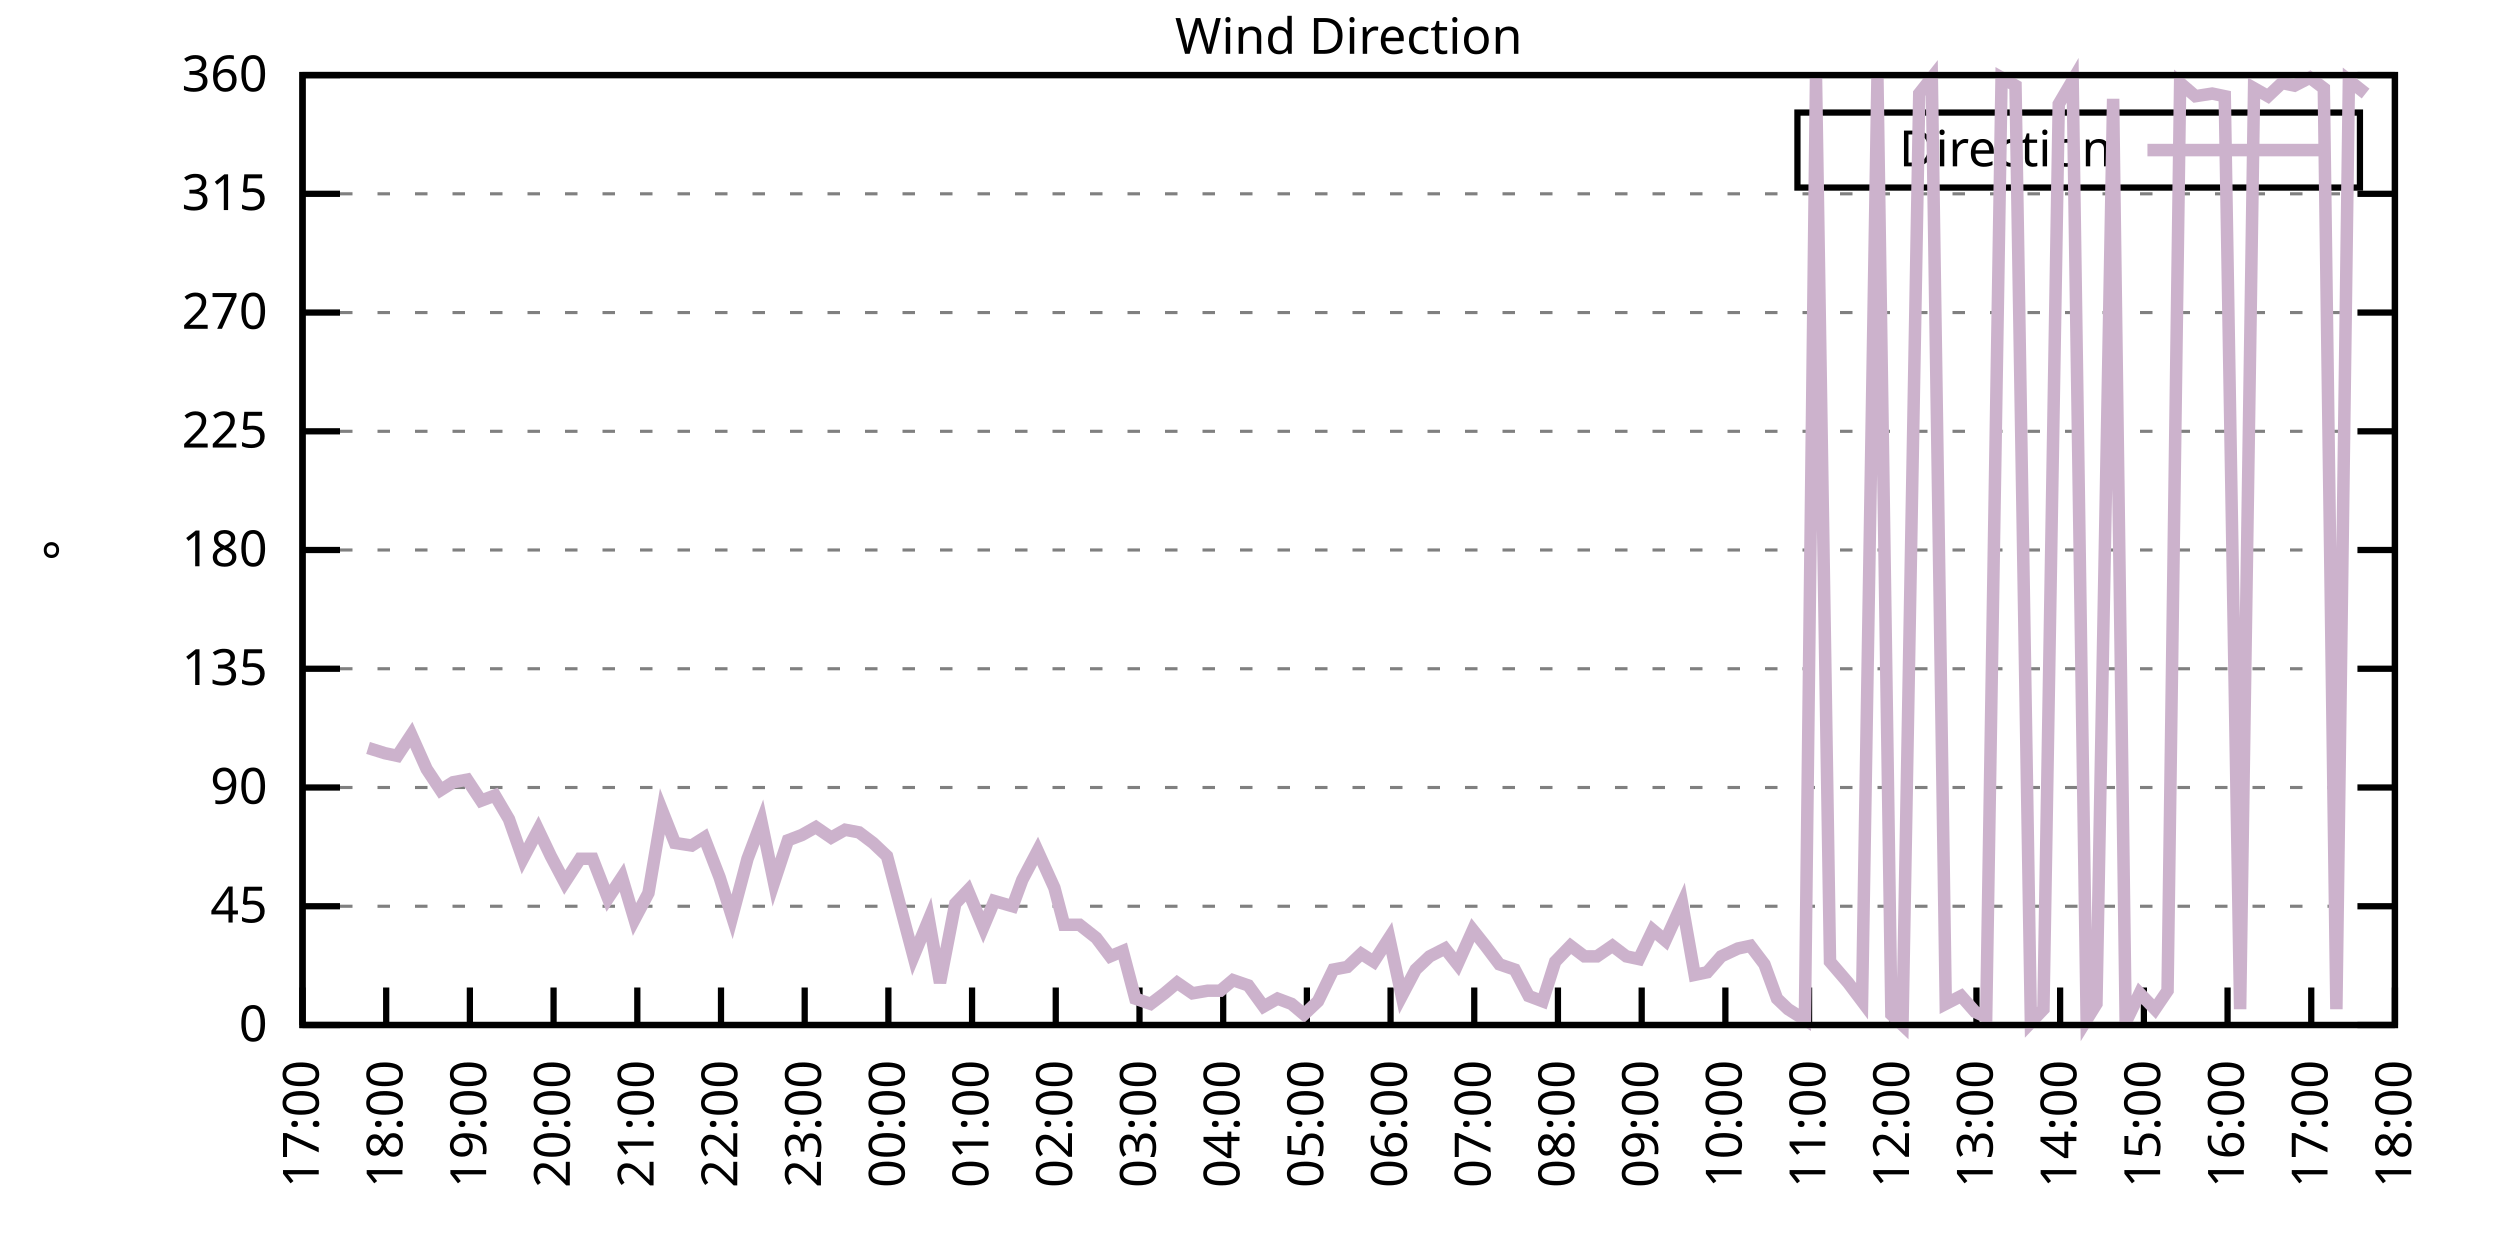
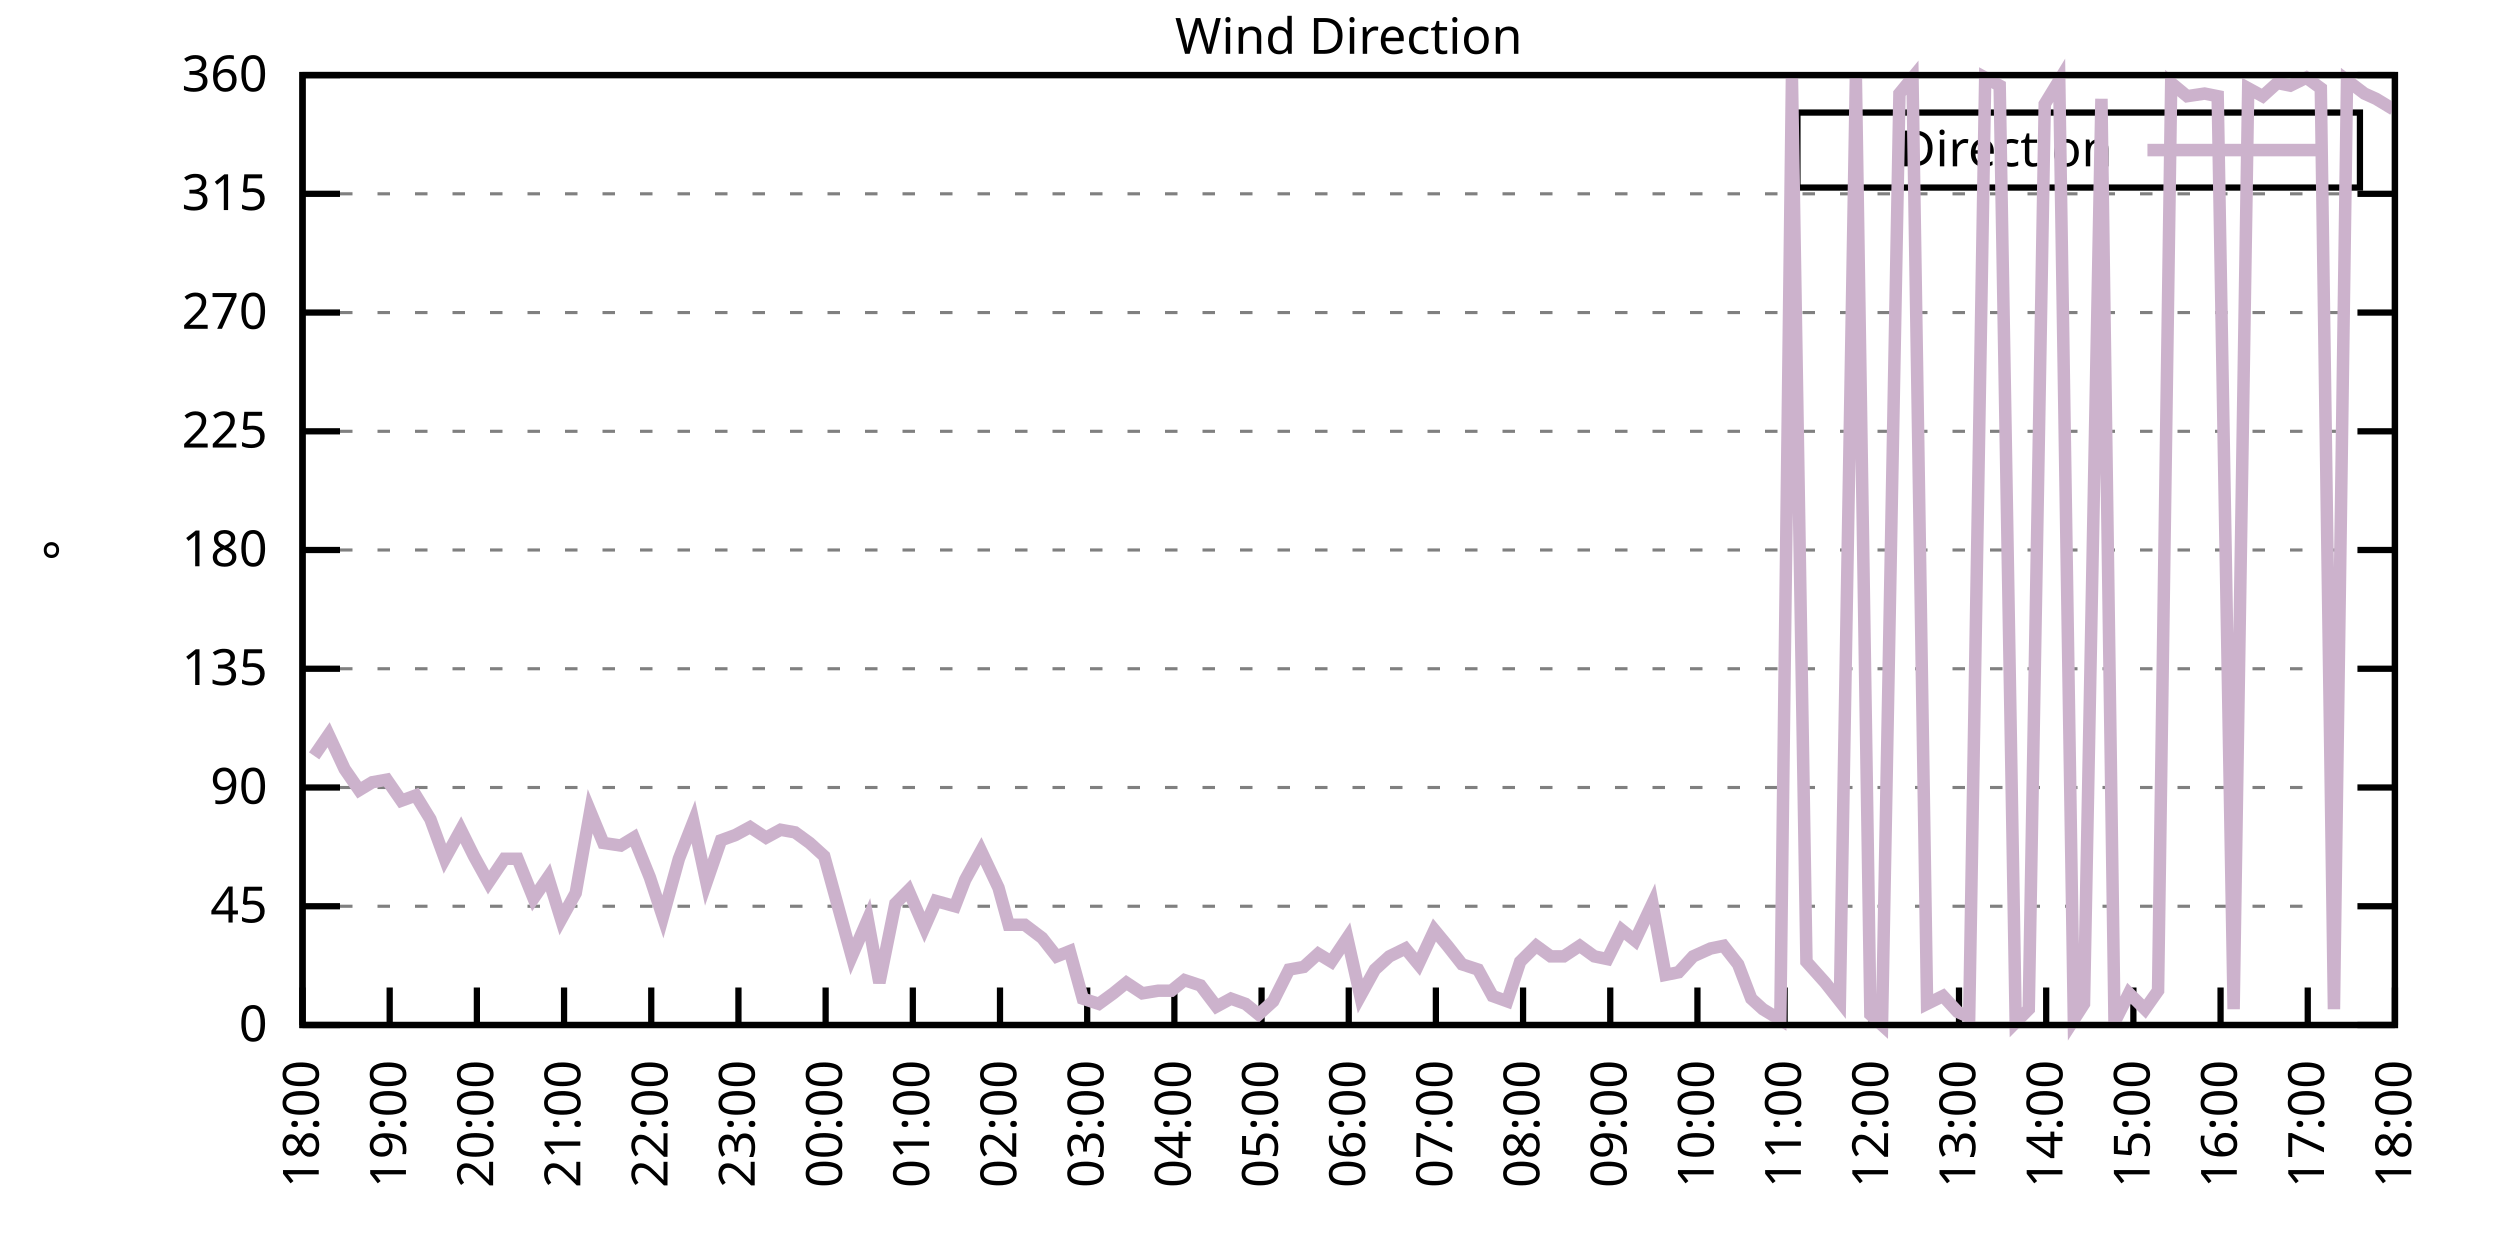
<svg xmlns="http://www.w3.org/2000/svg" xmlns:xlink="http://www.w3.org/1999/xlink" width="400" height="200" viewBox="0 0 400 200">
  <g id="gnuplot_canvas">
    <rect x="0" y="0" width="400" height="200" fill="none" />
    <defs>
      <circle id="gpDot" r="0.5" stroke-width="0.5" stroke="currentColor" />
      <path id="gpPt0" stroke-width="0.333" stroke="currentColor" d="M-1,0 h2 M0,-1 v2" />
      <path id="gpPt1" stroke-width="0.333" stroke="currentColor" d="M-1,-1 L1,1 M1,-1 L-1,1" />
      <path id="gpPt2" stroke-width="0.333" stroke="currentColor" d="M-1,0 L1,0 M0,-1 L0,1 M-1,-1 L1,1 M-1,1 L1,-1" />
      <rect id="gpPt3" stroke-width="0.333" stroke="currentColor" x="-1" y="-1" width="2" height="2" />
      <rect id="gpPt4" stroke-width="0.333" stroke="currentColor" fill="currentColor" x="-1" y="-1" width="2" height="2" />
      <circle id="gpPt5" stroke-width="0.333" stroke="currentColor" cx="0" cy="0" r="1" />
      <use xlink:href="#gpPt5" id="gpPt6" fill="currentColor" stroke="none" />
      <path id="gpPt7" stroke-width="0.333" stroke="currentColor" d="M0,-1.33 L-1.33,0.67 L1.33,0.67 z" />
      <use xlink:href="#gpPt7" id="gpPt8" fill="currentColor" stroke="none" />
      <use xlink:href="#gpPt7" id="gpPt9" stroke="currentColor" transform="rotate(180)" />
      <use xlink:href="#gpPt9" id="gpPt10" fill="currentColor" stroke="none" />
      <use xlink:href="#gpPt3" id="gpPt11" stroke="currentColor" transform="rotate(45)" />
      <use xlink:href="#gpPt11" id="gpPt12" fill="currentColor" stroke="none" />
      <path id="gpPt13" stroke-width="0.333" stroke="currentColor" d="M0,1.330 L1.265,0.411 L0.782,-1.067 L-0.782,-1.076 L-1.265,0.411 z" />
      <use xlink:href="#gpPt13" id="gpPt14" fill="currentColor" stroke="none" />
      <filter id="textbox" filterUnits="objectBoundingBox" x="0" y="0" height="1" width="1">
        <feFlood flood-color="white" flood-opacity="1" result="bgnd" />
        <feComposite in="SourceGraphic" in2="bgnd" operator="atop" />
      </filter>
      <filter id="greybox" filterUnits="objectBoundingBox" x="0" y="0" height="1" width="1">
        <feFlood flood-color="lightgrey" flood-opacity="1" result="grey" />
        <feComposite in="SourceGraphic" in2="grey" operator="atop" />
      </filter>
    </defs>
    <g fill="none" color="white" stroke="currentColor" stroke-width="1.00" stroke-linecap="butt" stroke-linejoin="miter">
</g>
    <g fill="none" color="black" stroke="currentColor" stroke-width="1.00" stroke-linecap="butt" stroke-linejoin="miter">
      <g stroke="none" shape-rendering="crispEdges">
        <polygon fill="rgb(255, 255, 255)" points="48.40,164.00 383.18,164.00 383.18,12.02 48.40,12.02 " />
      </g>
    </g>
    <g fill="none" color="black" stroke="currentColor" stroke-width="1.00" stroke-linecap="butt" stroke-linejoin="miter">
</g>
    <g fill="none" color="black" stroke="black" stroke-width="0.50" stroke-linecap="butt" stroke-linejoin="miter">
</g>
    <g fill="none" color="gray" stroke="currentColor" stroke-width="0.50" stroke-linecap="butt" stroke-linejoin="miter">
      <path stroke="gray" stroke-dasharray="2,4" class="gridline" d="M48.40,164.00 L383.19,164.00  " />
    </g>
    <g fill="none" color="gray" stroke="gray" stroke-width="1.00" stroke-linecap="butt" stroke-linejoin="miter">
</g>
    <g fill="none" color="black" stroke="currentColor" stroke-width="1.00" stroke-linecap="butt" stroke-linejoin="miter">
      <path stroke="black" d="M48.40,164.00 L54.40,164.00 M383.19,164.00 L377.19,164.00  " />
      <g transform="translate(42.80,166.60)" stroke="none" fill="black" font-family="Sans" font-size="8.00" text-anchor="end">
        <text>
          <tspan font-family="Sans"> 0</tspan>
        </text>
      </g>
    </g>
    <g fill="none" color="black" stroke="currentColor" stroke-width="1.00" stroke-linecap="butt" stroke-linejoin="miter">
</g>
    <g fill="none" color="black" stroke="black" stroke-width="0.50" stroke-linecap="butt" stroke-linejoin="miter">
</g>
    <g fill="none" color="gray" stroke="currentColor" stroke-width="0.50" stroke-linecap="butt" stroke-linejoin="miter">
      <path stroke="gray" stroke-dasharray="2,4" class="gridline" d="M48.40,145.00 L383.19,145.00  " />
    </g>
    <g fill="none" color="gray" stroke="gray" stroke-width="1.00" stroke-linecap="butt" stroke-linejoin="miter">
</g>
    <g fill="none" color="black" stroke="currentColor" stroke-width="1.00" stroke-linecap="butt" stroke-linejoin="miter">
      <path stroke="black" d="M48.40,145.00 L54.40,145.00 M383.19,145.00 L377.19,145.00  " />
      <g transform="translate(42.80,147.60)" stroke="none" fill="black" font-family="Sans" font-size="8.00" text-anchor="end">
        <text>
          <tspan font-family="Sans"> 45</tspan>
        </text>
      </g>
    </g>
    <g fill="none" color="black" stroke="currentColor" stroke-width="1.00" stroke-linecap="butt" stroke-linejoin="miter">
</g>
    <g fill="none" color="black" stroke="black" stroke-width="0.50" stroke-linecap="butt" stroke-linejoin="miter">
</g>
    <g fill="none" color="gray" stroke="currentColor" stroke-width="0.50" stroke-linecap="butt" stroke-linejoin="miter">
      <path stroke="gray" stroke-dasharray="2,4" class="gridline" d="M48.40,126.00 L383.19,126.00  " />
    </g>
    <g fill="none" color="gray" stroke="gray" stroke-width="1.00" stroke-linecap="butt" stroke-linejoin="miter">
</g>
    <g fill="none" color="black" stroke="currentColor" stroke-width="1.00" stroke-linecap="butt" stroke-linejoin="miter">
      <path stroke="black" d="M48.40,126.00 L54.40,126.00 M383.19,126.00 L377.19,126.00  " />
      <g transform="translate(42.80,128.60)" stroke="none" fill="black" font-family="Sans" font-size="8.00" text-anchor="end">
        <text>
          <tspan font-family="Sans"> 90</tspan>
        </text>
      </g>
    </g>
    <g fill="none" color="black" stroke="currentColor" stroke-width="1.00" stroke-linecap="butt" stroke-linejoin="miter">
</g>
    <g fill="none" color="black" stroke="black" stroke-width="0.50" stroke-linecap="butt" stroke-linejoin="miter">
</g>
    <g fill="none" color="gray" stroke="currentColor" stroke-width="0.50" stroke-linecap="butt" stroke-linejoin="miter">
      <path stroke="gray" stroke-dasharray="2,4" class="gridline" d="M48.40,107.00 L383.19,107.00  " />
    </g>
    <g fill="none" color="gray" stroke="gray" stroke-width="1.00" stroke-linecap="butt" stroke-linejoin="miter">
</g>
    <g fill="none" color="black" stroke="currentColor" stroke-width="1.00" stroke-linecap="butt" stroke-linejoin="miter">
      <path stroke="black" d="M48.40,107.00 L54.40,107.00 M383.19,107.00 L377.19,107.00  " />
      <g transform="translate(42.80,109.60)" stroke="none" fill="black" font-family="Sans" font-size="8.00" text-anchor="end">
        <text>
          <tspan font-family="Sans"> 135</tspan>
        </text>
      </g>
    </g>
    <g fill="none" color="black" stroke="currentColor" stroke-width="1.00" stroke-linecap="butt" stroke-linejoin="miter">
</g>
    <g fill="none" color="black" stroke="black" stroke-width="0.50" stroke-linecap="butt" stroke-linejoin="miter">
</g>
    <g fill="none" color="gray" stroke="currentColor" stroke-width="0.50" stroke-linecap="butt" stroke-linejoin="miter">
      <path stroke="gray" stroke-dasharray="2,4" class="gridline" d="M48.40,88.00 L383.19,88.00  " />
    </g>
    <g fill="none" color="gray" stroke="gray" stroke-width="1.00" stroke-linecap="butt" stroke-linejoin="miter">
</g>
    <g fill="none" color="black" stroke="currentColor" stroke-width="1.00" stroke-linecap="butt" stroke-linejoin="miter">
      <path stroke="black" d="M48.40,88.00 L54.40,88.00 M383.19,88.00 L377.19,88.00  " />
      <g transform="translate(42.80,90.60)" stroke="none" fill="black" font-family="Sans" font-size="8.00" text-anchor="end">
        <text>
          <tspan font-family="Sans"> 180</tspan>
        </text>
      </g>
    </g>
    <g fill="none" color="black" stroke="currentColor" stroke-width="1.00" stroke-linecap="butt" stroke-linejoin="miter">
</g>
    <g fill="none" color="black" stroke="black" stroke-width="0.50" stroke-linecap="butt" stroke-linejoin="miter">
</g>
    <g fill="none" color="gray" stroke="currentColor" stroke-width="0.50" stroke-linecap="butt" stroke-linejoin="miter">
      <path stroke="gray" stroke-dasharray="2,4" class="gridline" d="M48.40,69.01 L383.19,69.01  " />
    </g>
    <g fill="none" color="gray" stroke="gray" stroke-width="1.00" stroke-linecap="butt" stroke-linejoin="miter">
</g>
    <g fill="none" color="black" stroke="currentColor" stroke-width="1.00" stroke-linecap="butt" stroke-linejoin="miter">
      <path stroke="black" d="M48.40,69.01 L54.40,69.01 M383.19,69.01 L377.19,69.01  " />
      <g transform="translate(42.80,71.61)" stroke="none" fill="black" font-family="Sans" font-size="8.00" text-anchor="end">
        <text>
          <tspan font-family="Sans"> 225</tspan>
        </text>
      </g>
    </g>
    <g fill="none" color="black" stroke="currentColor" stroke-width="1.00" stroke-linecap="butt" stroke-linejoin="miter">
</g>
    <g fill="none" color="black" stroke="black" stroke-width="0.50" stroke-linecap="butt" stroke-linejoin="miter">
</g>
    <g fill="none" color="gray" stroke="currentColor" stroke-width="0.50" stroke-linecap="butt" stroke-linejoin="miter">
      <path stroke="gray" stroke-dasharray="2,4" class="gridline" d="M48.40,50.01 L383.19,50.01  " />
    </g>
    <g fill="none" color="gray" stroke="gray" stroke-width="1.00" stroke-linecap="butt" stroke-linejoin="miter">
</g>
    <g fill="none" color="black" stroke="currentColor" stroke-width="1.00" stroke-linecap="butt" stroke-linejoin="miter">
      <path stroke="black" d="M48.40,50.01 L54.40,50.01 M383.19,50.01 L377.19,50.01  " />
      <g transform="translate(42.80,52.61)" stroke="none" fill="black" font-family="Sans" font-size="8.00" text-anchor="end">
        <text>
          <tspan font-family="Sans"> 270</tspan>
        </text>
      </g>
    </g>
    <g fill="none" color="black" stroke="currentColor" stroke-width="1.00" stroke-linecap="butt" stroke-linejoin="miter">
</g>
    <g fill="none" color="black" stroke="black" stroke-width="0.50" stroke-linecap="butt" stroke-linejoin="miter">
</g>
    <g fill="none" color="gray" stroke="currentColor" stroke-width="0.50" stroke-linecap="butt" stroke-linejoin="miter">
      <path stroke="gray" stroke-dasharray="2,4" class="gridline" d="M48.40,31.01 L383.19,31.01  " />
    </g>
    <g fill="none" color="gray" stroke="gray" stroke-width="1.00" stroke-linecap="butt" stroke-linejoin="miter">
</g>
    <g fill="none" color="black" stroke="currentColor" stroke-width="1.00" stroke-linecap="butt" stroke-linejoin="miter">
      <path stroke="black" d="M48.40,31.01 L54.40,31.01 M383.19,31.01 L377.19,31.01  " />
      <g transform="translate(42.80,33.61)" stroke="none" fill="black" font-family="Sans" font-size="8.00" text-anchor="end">
        <text>
          <tspan font-family="Sans"> 315</tspan>
        </text>
      </g>
    </g>
    <g fill="none" color="black" stroke="currentColor" stroke-width="1.00" stroke-linecap="butt" stroke-linejoin="miter">
</g>
    <g fill="none" color="black" stroke="black" stroke-width="0.50" stroke-linecap="butt" stroke-linejoin="miter">
</g>
    <g fill="none" color="gray" stroke="currentColor" stroke-width="0.50" stroke-linecap="butt" stroke-linejoin="miter">
      <path stroke="gray" stroke-dasharray="2,4" class="gridline" d="M48.40,12.01 L383.19,12.01  " />
    </g>
    <g fill="none" color="gray" stroke="gray" stroke-width="1.00" stroke-linecap="butt" stroke-linejoin="miter">
</g>
    <g fill="none" color="black" stroke="currentColor" stroke-width="1.00" stroke-linecap="butt" stroke-linejoin="miter">
      <path stroke="black" d="M48.40,12.01 L54.40,12.01 M383.19,12.01 L377.19,12.01  " />
      <g transform="translate(42.80,14.61)" stroke="none" fill="black" font-family="Sans" font-size="8.00" text-anchor="end">
        <text>
          <tspan font-family="Sans"> 360</tspan>
        </text>
      </g>
    </g>
    <g fill="none" color="black" stroke="currentColor" stroke-width="1.00" stroke-linecap="butt" stroke-linejoin="miter">
      <path stroke="black" d="M48.40,164.00 L48.40,158.00  " />
      <g transform="translate(51.00,169.60) rotate(270.00)" stroke="none" fill="black" font-family="Sans" font-size="8.00" text-anchor="end">
        <text>
-           <tspan font-family="Sans">17:00</tspan>
-         </text>
-       </g>
-     </g>
-     <g fill="none" color="black" stroke="currentColor" stroke-width="1.00" stroke-linecap="butt" stroke-linejoin="miter">
-       <path stroke="black" d="M61.79,164.00 L61.79,158.00  " />
-       <g transform="translate(64.39,169.60) rotate(270.00)" stroke="none" fill="black" font-family="Sans" font-size="8.00" text-anchor="end">
-         <text>
          <tspan font-family="Sans">18:00</tspan>
        </text>
      </g>
    </g>
    <g fill="none" color="black" stroke="currentColor" stroke-width="1.00" stroke-linecap="butt" stroke-linejoin="miter">
-       <path stroke="black" d="M75.18,164.00 L75.18,158.00  " />
-       <g transform="translate(77.78,169.60) rotate(270.00)" stroke="none" fill="black" font-family="Sans" font-size="8.00" text-anchor="end">
+       <path stroke="black" d="M62.35,164.00 L62.35,158.00  " />
+       <g transform="translate(64.95,169.60) rotate(270.00)" stroke="none" fill="black" font-family="Sans" font-size="8.00" text-anchor="end">
        <text>
          <tspan font-family="Sans">19:00</tspan>
        </text>
      </g>
    </g>
    <g fill="none" color="black" stroke="currentColor" stroke-width="1.00" stroke-linecap="butt" stroke-linejoin="miter">
-       <path stroke="black" d="M88.57,164.00 L88.57,158.00  " />
-       <g transform="translate(91.17,169.60) rotate(270.00)" stroke="none" fill="black" font-family="Sans" font-size="8.00" text-anchor="end">
+       <path stroke="black" d="M76.30,164.00 L76.30,158.00  " />
+       <g transform="translate(78.90,169.60) rotate(270.00)" stroke="none" fill="black" font-family="Sans" font-size="8.00" text-anchor="end">
        <text>
          <tspan font-family="Sans">20:00</tspan>
        </text>
      </g>
    </g>
    <g fill="none" color="black" stroke="currentColor" stroke-width="1.00" stroke-linecap="butt" stroke-linejoin="miter">
-       <path stroke="black" d="M101.97,164.00 L101.97,158.00  " />
-       <g transform="translate(104.57,169.60) rotate(270.00)" stroke="none" fill="black" font-family="Sans" font-size="8.00" text-anchor="end">
+       <path stroke="black" d="M90.25,164.00 L90.25,158.00  " />
+       <g transform="translate(92.85,169.60) rotate(270.00)" stroke="none" fill="black" font-family="Sans" font-size="8.00" text-anchor="end">
        <text>
          <tspan font-family="Sans">21:00</tspan>
        </text>
      </g>
    </g>
    <g fill="none" color="black" stroke="currentColor" stroke-width="1.00" stroke-linecap="butt" stroke-linejoin="miter">
-       <path stroke="black" d="M115.36,164.00 L115.36,158.00  " />
-       <g transform="translate(117.96,169.60) rotate(270.00)" stroke="none" fill="black" font-family="Sans" font-size="8.00" text-anchor="end">
+       <path stroke="black" d="M104.20,164.00 L104.20,158.00  " />
+       <g transform="translate(106.80,169.60) rotate(270.00)" stroke="none" fill="black" font-family="Sans" font-size="8.00" text-anchor="end">
        <text>
          <tspan font-family="Sans">22:00</tspan>
        </text>
      </g>
    </g>
    <g fill="none" color="black" stroke="currentColor" stroke-width="1.00" stroke-linecap="butt" stroke-linejoin="miter">
-       <path stroke="black" d="M128.75,164.00 L128.75,158.00  " />
-       <g transform="translate(131.35,169.60) rotate(270.00)" stroke="none" fill="black" font-family="Sans" font-size="8.00" text-anchor="end">
+       <path stroke="black" d="M118.15,164.00 L118.15,158.00  " />
+       <g transform="translate(120.75,169.60) rotate(270.00)" stroke="none" fill="black" font-family="Sans" font-size="8.00" text-anchor="end">
        <text>
          <tspan font-family="Sans">23:00</tspan>
        </text>
      </g>
    </g>
    <g fill="none" color="black" stroke="currentColor" stroke-width="1.00" stroke-linecap="butt" stroke-linejoin="miter">
-       <path stroke="black" d="M142.14,164.00 L142.14,158.00  " />
-       <g transform="translate(144.74,169.60) rotate(270.00)" stroke="none" fill="black" font-family="Sans" font-size="8.00" text-anchor="end">
+       <path stroke="black" d="M132.10,164.00 L132.10,158.00  " />
+       <g transform="translate(134.70,169.60) rotate(270.00)" stroke="none" fill="black" font-family="Sans" font-size="8.00" text-anchor="end">
        <text>
          <tspan font-family="Sans">00:00</tspan>
        </text>
      </g>
    </g>
    <g fill="none" color="black" stroke="currentColor" stroke-width="1.00" stroke-linecap="butt" stroke-linejoin="miter">
-       <path stroke="black" d="M155.53,164.00 L155.53,158.00  " />
-       <g transform="translate(158.13,169.60) rotate(270.00)" stroke="none" fill="black" font-family="Sans" font-size="8.00" text-anchor="end">
+       <path stroke="black" d="M146.05,164.00 L146.05,158.00  " />
+       <g transform="translate(148.65,169.60) rotate(270.00)" stroke="none" fill="black" font-family="Sans" font-size="8.00" text-anchor="end">
        <text>
          <tspan font-family="Sans">01:00</tspan>
        </text>
      </g>
    </g>
    <g fill="none" color="black" stroke="currentColor" stroke-width="1.00" stroke-linecap="butt" stroke-linejoin="miter">
-       <path stroke="black" d="M168.92,164.00 L168.92,158.00  " />
-       <g transform="translate(171.52,169.60) rotate(270.00)" stroke="none" fill="black" font-family="Sans" font-size="8.00" text-anchor="end">
+       <path stroke="black" d="M160.00,164.00 L160.00,158.00  " />
+       <g transform="translate(162.60,169.60) rotate(270.00)" stroke="none" fill="black" font-family="Sans" font-size="8.00" text-anchor="end">
        <text>
          <tspan font-family="Sans">02:00</tspan>
        </text>
      </g>
    </g>
    <g fill="none" color="black" stroke="currentColor" stroke-width="1.00" stroke-linecap="butt" stroke-linejoin="miter">
-       <path stroke="black" d="M182.32,164.00 L182.32,158.00  " />
-       <g transform="translate(184.92,169.60) rotate(270.00)" stroke="none" fill="black" font-family="Sans" font-size="8.00" text-anchor="end">
+       <path stroke="black" d="M173.95,164.00 L173.95,158.00  " />
+       <g transform="translate(176.55,169.60) rotate(270.00)" stroke="none" fill="black" font-family="Sans" font-size="8.00" text-anchor="end">
        <text>
          <tspan font-family="Sans">03:00</tspan>
        </text>
      </g>
    </g>
    <g fill="none" color="black" stroke="currentColor" stroke-width="1.00" stroke-linecap="butt" stroke-linejoin="miter">
-       <path stroke="black" d="M195.71,164.00 L195.71,158.00  " />
-       <g transform="translate(198.31,169.60) rotate(270.00)" stroke="none" fill="black" font-family="Sans" font-size="8.00" text-anchor="end">
+       <path stroke="black" d="M187.90,164.00 L187.90,158.00  " />
+       <g transform="translate(190.50,169.60) rotate(270.00)" stroke="none" fill="black" font-family="Sans" font-size="8.00" text-anchor="end">
        <text>
          <tspan font-family="Sans">04:00</tspan>
        </text>
      </g>
    </g>
    <g fill="none" color="black" stroke="currentColor" stroke-width="1.00" stroke-linecap="butt" stroke-linejoin="miter">
-       <path stroke="black" d="M209.10,164.00 L209.10,158.00  " />
-       <g transform="translate(211.70,169.60) rotate(270.00)" stroke="none" fill="black" font-family="Sans" font-size="8.00" text-anchor="end">
+       <path stroke="black" d="M201.85,164.00 L201.85,158.00  " />
+       <g transform="translate(204.45,169.60) rotate(270.00)" stroke="none" fill="black" font-family="Sans" font-size="8.00" text-anchor="end">
        <text>
          <tspan font-family="Sans">05:00</tspan>
        </text>
      </g>
    </g>
    <g fill="none" color="black" stroke="currentColor" stroke-width="1.00" stroke-linecap="butt" stroke-linejoin="miter">
-       <path stroke="black" d="M222.49,164.00 L222.49,158.00  " />
-       <g transform="translate(225.09,169.60) rotate(270.00)" stroke="none" fill="black" font-family="Sans" font-size="8.00" text-anchor="end">
+       <path stroke="black" d="M215.80,164.00 L215.80,158.00  " />
+       <g transform="translate(218.40,169.60) rotate(270.00)" stroke="none" fill="black" font-family="Sans" font-size="8.00" text-anchor="end">
        <text>
          <tspan font-family="Sans">06:00</tspan>
        </text>
      </g>
    </g>
    <g fill="none" color="black" stroke="currentColor" stroke-width="1.00" stroke-linecap="butt" stroke-linejoin="miter">
-       <path stroke="black" d="M235.88,164.00 L235.88,158.00  " />
-       <g transform="translate(238.48,169.60) rotate(270.00)" stroke="none" fill="black" font-family="Sans" font-size="8.00" text-anchor="end">
+       <path stroke="black" d="M229.74,164.00 L229.74,158.00  " />
+       <g transform="translate(232.34,169.60) rotate(270.00)" stroke="none" fill="black" font-family="Sans" font-size="8.00" text-anchor="end">
        <text>
          <tspan font-family="Sans">07:00</tspan>
        </text>
      </g>
    </g>
    <g fill="none" color="black" stroke="currentColor" stroke-width="1.00" stroke-linecap="butt" stroke-linejoin="miter">
-       <path stroke="black" d="M249.27,164.00 L249.27,158.00  " />
-       <g transform="translate(251.87,169.60) rotate(270.00)" stroke="none" fill="black" font-family="Sans" font-size="8.00" text-anchor="end">
+       <path stroke="black" d="M243.69,164.00 L243.69,158.00  " />
+       <g transform="translate(246.29,169.60) rotate(270.00)" stroke="none" fill="black" font-family="Sans" font-size="8.00" text-anchor="end">
        <text>
          <tspan font-family="Sans">08:00</tspan>
        </text>
      </g>
    </g>
    <g fill="none" color="black" stroke="currentColor" stroke-width="1.00" stroke-linecap="butt" stroke-linejoin="miter">
-       <path stroke="black" d="M262.67,164.00 L262.67,158.00  " />
-       <g transform="translate(265.27,169.60) rotate(270.00)" stroke="none" fill="black" font-family="Sans" font-size="8.00" text-anchor="end">
+       <path stroke="black" d="M257.64,164.00 L257.64,158.00  " />
+       <g transform="translate(260.24,169.60) rotate(270.00)" stroke="none" fill="black" font-family="Sans" font-size="8.00" text-anchor="end">
        <text>
          <tspan font-family="Sans">09:00</tspan>
        </text>
      </g>
    </g>
    <g fill="none" color="black" stroke="currentColor" stroke-width="1.00" stroke-linecap="butt" stroke-linejoin="miter">
-       <path stroke="black" d="M276.06,164.00 L276.06,158.00  " />
-       <g transform="translate(278.66,169.60) rotate(270.00)" stroke="none" fill="black" font-family="Sans" font-size="8.00" text-anchor="end">
+       <path stroke="black" d="M271.59,164.00 L271.59,158.00  " />
+       <g transform="translate(274.19,169.60) rotate(270.00)" stroke="none" fill="black" font-family="Sans" font-size="8.00" text-anchor="end">
        <text>
          <tspan font-family="Sans">10:00</tspan>
        </text>
      </g>
    </g>
    <g fill="none" color="black" stroke="currentColor" stroke-width="1.00" stroke-linecap="butt" stroke-linejoin="miter">
-       <path stroke="black" d="M289.45,164.00 L289.45,158.00  " />
-       <g transform="translate(292.05,169.60) rotate(270.00)" stroke="none" fill="black" font-family="Sans" font-size="8.00" text-anchor="end">
+       <path stroke="black" d="M285.54,164.00 L285.54,158.00  " />
+       <g transform="translate(288.14,169.60) rotate(270.00)" stroke="none" fill="black" font-family="Sans" font-size="8.00" text-anchor="end">
        <text>
          <tspan font-family="Sans">11:00</tspan>
        </text>
      </g>
    </g>
    <g fill="none" color="black" stroke="currentColor" stroke-width="1.00" stroke-linecap="butt" stroke-linejoin="miter">
-       <path stroke="black" d="M302.84,164.00 L302.84,158.00  " />
-       <g transform="translate(305.44,169.60) rotate(270.00)" stroke="none" fill="black" font-family="Sans" font-size="8.00" text-anchor="end">
+       <path stroke="black" d="M299.49,164.00 L299.49,158.00  " />
+       <g transform="translate(302.09,169.60) rotate(270.00)" stroke="none" fill="black" font-family="Sans" font-size="8.00" text-anchor="end">
        <text>
          <tspan font-family="Sans">12:00</tspan>
        </text>
      </g>
    </g>
    <g fill="none" color="black" stroke="currentColor" stroke-width="1.00" stroke-linecap="butt" stroke-linejoin="miter">
-       <path stroke="black" d="M316.23,164.00 L316.23,158.00  " />
-       <g transform="translate(318.83,169.60) rotate(270.00)" stroke="none" fill="black" font-family="Sans" font-size="8.00" text-anchor="end">
+       <path stroke="black" d="M313.44,164.00 L313.44,158.00  " />
+       <g transform="translate(316.04,169.60) rotate(270.00)" stroke="none" fill="black" font-family="Sans" font-size="8.00" text-anchor="end">
        <text>
          <tspan font-family="Sans">13:00</tspan>
        </text>
      </g>
    </g>
    <g fill="none" color="black" stroke="currentColor" stroke-width="1.00" stroke-linecap="butt" stroke-linejoin="miter">
-       <path stroke="black" d="M329.62,164.00 L329.62,158.00  " />
-       <g transform="translate(332.22,169.60) rotate(270.00)" stroke="none" fill="black" font-family="Sans" font-size="8.00" text-anchor="end">
+       <path stroke="black" d="M327.39,164.00 L327.39,158.00  " />
+       <g transform="translate(329.99,169.60) rotate(270.00)" stroke="none" fill="black" font-family="Sans" font-size="8.00" text-anchor="end">
        <text>
          <tspan font-family="Sans">14:00</tspan>
        </text>
      </g>
    </g>
    <g fill="none" color="black" stroke="currentColor" stroke-width="1.00" stroke-linecap="butt" stroke-linejoin="miter">
-       <path stroke="black" d="M343.02,164.00 L343.02,158.00  " />
-       <g transform="translate(345.62,169.60) rotate(270.00)" stroke="none" fill="black" font-family="Sans" font-size="8.00" text-anchor="end">
+       <path stroke="black" d="M341.34,164.00 L341.34,158.00  " />
+       <g transform="translate(343.94,169.60) rotate(270.00)" stroke="none" fill="black" font-family="Sans" font-size="8.00" text-anchor="end">
        <text>
          <tspan font-family="Sans">15:00</tspan>
        </text>
      </g>
    </g>
    <g fill="none" color="black" stroke="currentColor" stroke-width="1.00" stroke-linecap="butt" stroke-linejoin="miter">
-       <path stroke="black" d="M356.41,164.00 L356.41,158.00  " />
-       <g transform="translate(359.01,169.60) rotate(270.00)" stroke="none" fill="black" font-family="Sans" font-size="8.00" text-anchor="end">
+       <path stroke="black" d="M355.29,164.00 L355.29,158.00  " />
+       <g transform="translate(357.89,169.60) rotate(270.00)" stroke="none" fill="black" font-family="Sans" font-size="8.00" text-anchor="end">
        <text>
          <tspan font-family="Sans">16:00</tspan>
        </text>
      </g>
    </g>
    <g fill="none" color="black" stroke="currentColor" stroke-width="1.00" stroke-linecap="butt" stroke-linejoin="miter">
-       <path stroke="black" d="M369.80,164.00 L369.80,158.00  " />
-       <g transform="translate(372.40,169.60) rotate(270.00)" stroke="none" fill="black" font-family="Sans" font-size="8.00" text-anchor="end">
+       <path stroke="black" d="M369.24,164.00 L369.24,158.00  " />
+       <g transform="translate(371.84,169.60) rotate(270.00)" stroke="none" fill="black" font-family="Sans" font-size="8.00" text-anchor="end">
        <text>
          <tspan font-family="Sans">17:00</tspan>
        </text>
      </g>
    </g>
    <g fill="none" color="black" stroke="currentColor" stroke-width="1.00" stroke-linecap="butt" stroke-linejoin="miter">
      <path stroke="black" d="M383.19,164.00 L383.19,158.00  " />
      <g transform="translate(385.79,169.60) rotate(270.00)" stroke="none" fill="black" font-family="Sans" font-size="8.00" text-anchor="end">
        <text>
          <tspan font-family="Sans">18:00</tspan>
        </text>
      </g>
    </g>
    <g fill="none" color="black" stroke="currentColor" stroke-width="1.00" stroke-linecap="butt" stroke-linejoin="miter">
</g>
    <g fill="none" color="black" stroke="currentColor" stroke-width="1.00" stroke-linecap="butt" stroke-linejoin="miter">
      <path stroke="black" d="M48.40,12.01 L48.40,164.00 L383.19,164.00 L383.19,12.01 L48.40,12.01 Z  " />
    </g>
    <g fill="none" color="black" stroke="currentColor" stroke-width="1.00" stroke-linecap="butt" stroke-linejoin="miter">
</g>
    <g fill="none" color="black" stroke="currentColor" stroke-width="1.00" stroke-linecap="butt" stroke-linejoin="miter">
      <path stroke="black" d="M287.59,30.01 L287.59,18.01 L377.59,18.01 L377.59,30.01 L287.59,30.01 Z  " />
    </g>
    <g id="Wind_direction_plot_1">
      <g fill="none" color="white" stroke="black" stroke-width="2.00" stroke-linecap="butt" stroke-linejoin="miter">
</g>
      <g fill="none" color="black" stroke="currentColor" stroke-width="2.00" stroke-linecap="butt" stroke-linejoin="miter">
        <g transform="translate(337.99,26.61)" stroke="none" fill="black" font-family="Sans" font-size="8.00" text-anchor="end">
          <text>
            <tspan font-family="Sans">Direction</tspan>
          </text>
        </g>
      </g>
      <g fill="none" color="black" stroke="currentColor" stroke-width="2.00" stroke-linecap="butt" stroke-linejoin="miter">
-         <path stroke="rgb(204, 178, 204)" d="M343.59,24.01 L371.99,24.01 M58.89,119.67 L61.57,120.51 L63.58,120.94 L65.81,117.56 L68.26,123.05 L70.50,126.42   L72.50,125.16 L74.74,124.74 L76.97,128.11 L79.20,127.27 L81.43,131.07 L83.66,137.40 L86.12,132.76 L88.13,136.98   L90.36,141.20 L92.82,137.40 L94.82,137.40 L97.28,143.73 L99.51,140.36 L101.52,147.11 L103.75,142.89 L105.98,129.80   L107.99,134.87 L110.67,135.29 L112.68,134.02 L115.13,140.36 L117.14,146.69 L119.60,137.40 L121.83,131.49 L123.84,141.20   L126.07,134.45 L128.30,133.60 L130.54,132.34 L132.99,134.02 L135.22,132.76 L137.45,133.18 L139.69,134.87 L141.92,136.98   L144.15,145.42 L146.16,153.02 L148.61,147.11 L150.40,157.24 L152.85,144.58 L154.86,142.47 L157.32,148.38 L159.10,144.16   L162.01,145.00 L163.57,140.78 L166.02,136.14 L168.70,142.05 L170.26,147.96 L172.72,147.96 L175.40,150.07 L177.63,153.02   L179.64,152.18 L181.65,159.78 L184.10,160.62 L186.33,158.93 L188.34,157.24 L190.80,158.93 L193.25,158.51 L195.26,158.51   L197.27,156.82 L199.73,157.67 L202.18,161.04 L204.41,159.78 L206.64,160.62 L208.65,162.31 L210.88,160.20 L213.34,155.13   L215.57,154.71 L217.80,152.60 L219.81,153.87 L222.27,150.07 L224.28,159.36 L226.51,155.13 L228.74,153.02 L231.20,151.76   L233.20,154.29 L235.66,148.80 L237.67,151.33 L239.90,154.29 L242.36,155.13 L244.59,159.36 L246.82,160.20 L248.83,153.87   L251.28,151.33 L253.51,153.02 L255.52,153.02 L257.98,151.33 L260.21,153.02 L262.22,153.45 L264.45,148.80 L266.46,150.49   L269.14,144.58 L271.15,155.98 L273.16,155.56 L275.39,153.02 L278.07,151.76 L280.07,151.33 L282.31,154.29 L284.32,159.78   L286.10,161.47 L288.78,163.16 L290.56,12.43 L292.80,153.87 L295.70,157.24 L297.93,160.20 L300.39,12.43 L302.62,162.31   L304.40,164.00 L307.08,14.97 L309.09,12.43 L311.32,160.62 L313.78,159.36 L316.01,161.89 L317.79,162.73 L320.25,12.43   L322.48,13.70 L324.94,163.58 L326.95,161.47 L329.40,16.65 L331.63,12.85 L333.86,163.16 L335.43,160.62 L338.10,15.81   L340.11,163.58 L342.35,158.93 L344.80,161.47 L346.81,158.51 L348.82,13.28 L351.27,15.39 L353.95,14.97 L355.96,15.39   L358.42,161.47 L360.65,14.12 L362.88,15.39 L365.11,13.28 L367.12,13.70 L369.58,12.43 L371.81,14.12 L373.82,161.47   L375.82,12.85 L378.50,14.97  " />
+         <path stroke="rgb(204, 178, 204)" d="M343.59,24.01 L371.99,24.01 M50.26,120.94 L52.58,117.56 L55.14,123.05 L57.47,126.42 L59.56,125.16 L61.88,124.74   L64.21,128.11 L66.53,127.27 L68.86,131.07 L71.18,137.40 L73.74,132.76 L75.83,136.98 L78.16,141.20 L80.72,137.40   L82.81,137.40 L85.37,143.73 L87.69,140.36 L89.78,147.11 L92.11,142.89 L94.43,129.80 L96.53,134.87 L99.32,135.29   L101.41,134.02 L103.97,140.36 L106.06,146.69 L108.62,137.40 L110.94,131.49 L113.03,141.20 L115.36,134.45 L117.68,133.60   L120.01,132.34 L122.57,134.02 L124.89,132.76 L127.22,133.18 L129.54,134.87 L131.87,136.98 L134.19,145.42 L136.28,153.02   L138.84,147.11 L140.70,157.24 L143.26,144.58 L145.35,142.47 L147.91,148.38 L149.77,144.16 L152.79,145.00 L154.42,140.78   L156.97,136.14 L159.76,142.05 L161.39,147.96 L163.95,147.96 L166.74,150.07 L169.06,153.02 L171.16,152.18 L173.25,159.78   L175.81,160.62 L178.13,158.93 L180.22,157.24 L182.78,158.93 L185.34,158.51 L187.43,158.51 L189.52,156.82 L192.08,157.67   L194.64,161.04 L196.96,159.78 L199.29,160.62 L201.38,162.31 L203.71,160.20 L206.26,155.13 L208.59,154.71 L210.91,152.60   L213.01,153.87 L215.56,150.07 L217.65,159.36 L219.98,155.13 L222.30,153.02 L224.86,151.76 L226.95,154.29 L229.51,148.80   L231.60,151.33 L233.93,154.29 L236.49,155.13 L238.81,159.36 L241.14,160.20 L243.23,153.87 L245.79,151.33 L248.11,153.02   L250.20,153.02 L252.76,151.33 L255.09,153.02 L257.18,153.45 L259.50,148.80 L261.60,150.49 L264.39,144.58 L266.48,155.98   L268.57,155.56 L270.90,153.02 L273.69,151.76 L275.78,151.33 L278.10,154.29 L280.20,159.78 L282.06,161.47 L284.85,163.16   L286.71,12.43 L289.03,153.87 L292.05,157.24 L294.38,160.20 L296.94,12.43 L299.26,162.31 L301.12,164.00 L303.91,14.97   L306.00,12.43 L308.33,160.62 L310.88,159.36 L313.21,161.89 L315.07,162.73 L317.63,12.43 L319.95,13.70 L322.51,163.58   L324.60,161.47 L327.16,16.65 L329.48,12.85 L331.81,163.16 L333.44,160.62 L336.23,15.81 L338.32,163.58 L340.64,158.93   L343.20,161.47 L345.29,158.51 L347.39,13.28 L349.94,15.39 L352.73,14.97 L354.83,15.39 L357.38,161.47 L359.71,14.12   L362.03,15.39 L364.36,13.28 L366.45,13.70 L369.01,12.43 L371.33,14.12 L373.43,161.47 L375.52,12.85 L378.31,14.97   L380.17,15.81 L382.96,17.50  " />
      </g>
    </g>
    <g fill="none" color="black" stroke="currentColor" stroke-width="2.00" stroke-linecap="butt" stroke-linejoin="miter">
</g>
    <g fill="none" color="black" stroke="black" stroke-width="1.00" stroke-linecap="butt" stroke-linejoin="miter">
</g>
    <g fill="none" color="black" stroke="currentColor" stroke-width="1.00" stroke-linecap="butt" stroke-linejoin="miter">
      <path stroke="black" d="M48.40,12.01 L48.40,164.00 L383.19,164.00 L383.19,12.01 L48.40,12.01 Z  " />
      <g transform="translate(12.80,88.01) rotate(270.00)" stroke="none" fill="black" font-family="Sans" font-size="8.00" text-anchor="middle">
        <text>
          <tspan font-family="Sans">°</tspan>
        </text>
      </g>
    </g>
    <g fill="none" color="black" stroke="currentColor" stroke-width="1.00" stroke-linecap="butt" stroke-linejoin="miter">
</g>
    <g fill="none" color="black" stroke="currentColor" stroke-width="1.00" stroke-linecap="butt" stroke-linejoin="miter">
      <g transform="translate(215.79,8.61)" stroke="none" fill="black" font-family="Sans" font-size="8.00" text-anchor="middle">
        <text>
          <tspan font-family="Sans">Wind Direction</tspan>
        </text>
      </g>
    </g>
    <g fill="none" color="black" stroke="currentColor" stroke-width="1.00" stroke-linecap="butt" stroke-linejoin="miter">
</g>
  </g>
</svg>
